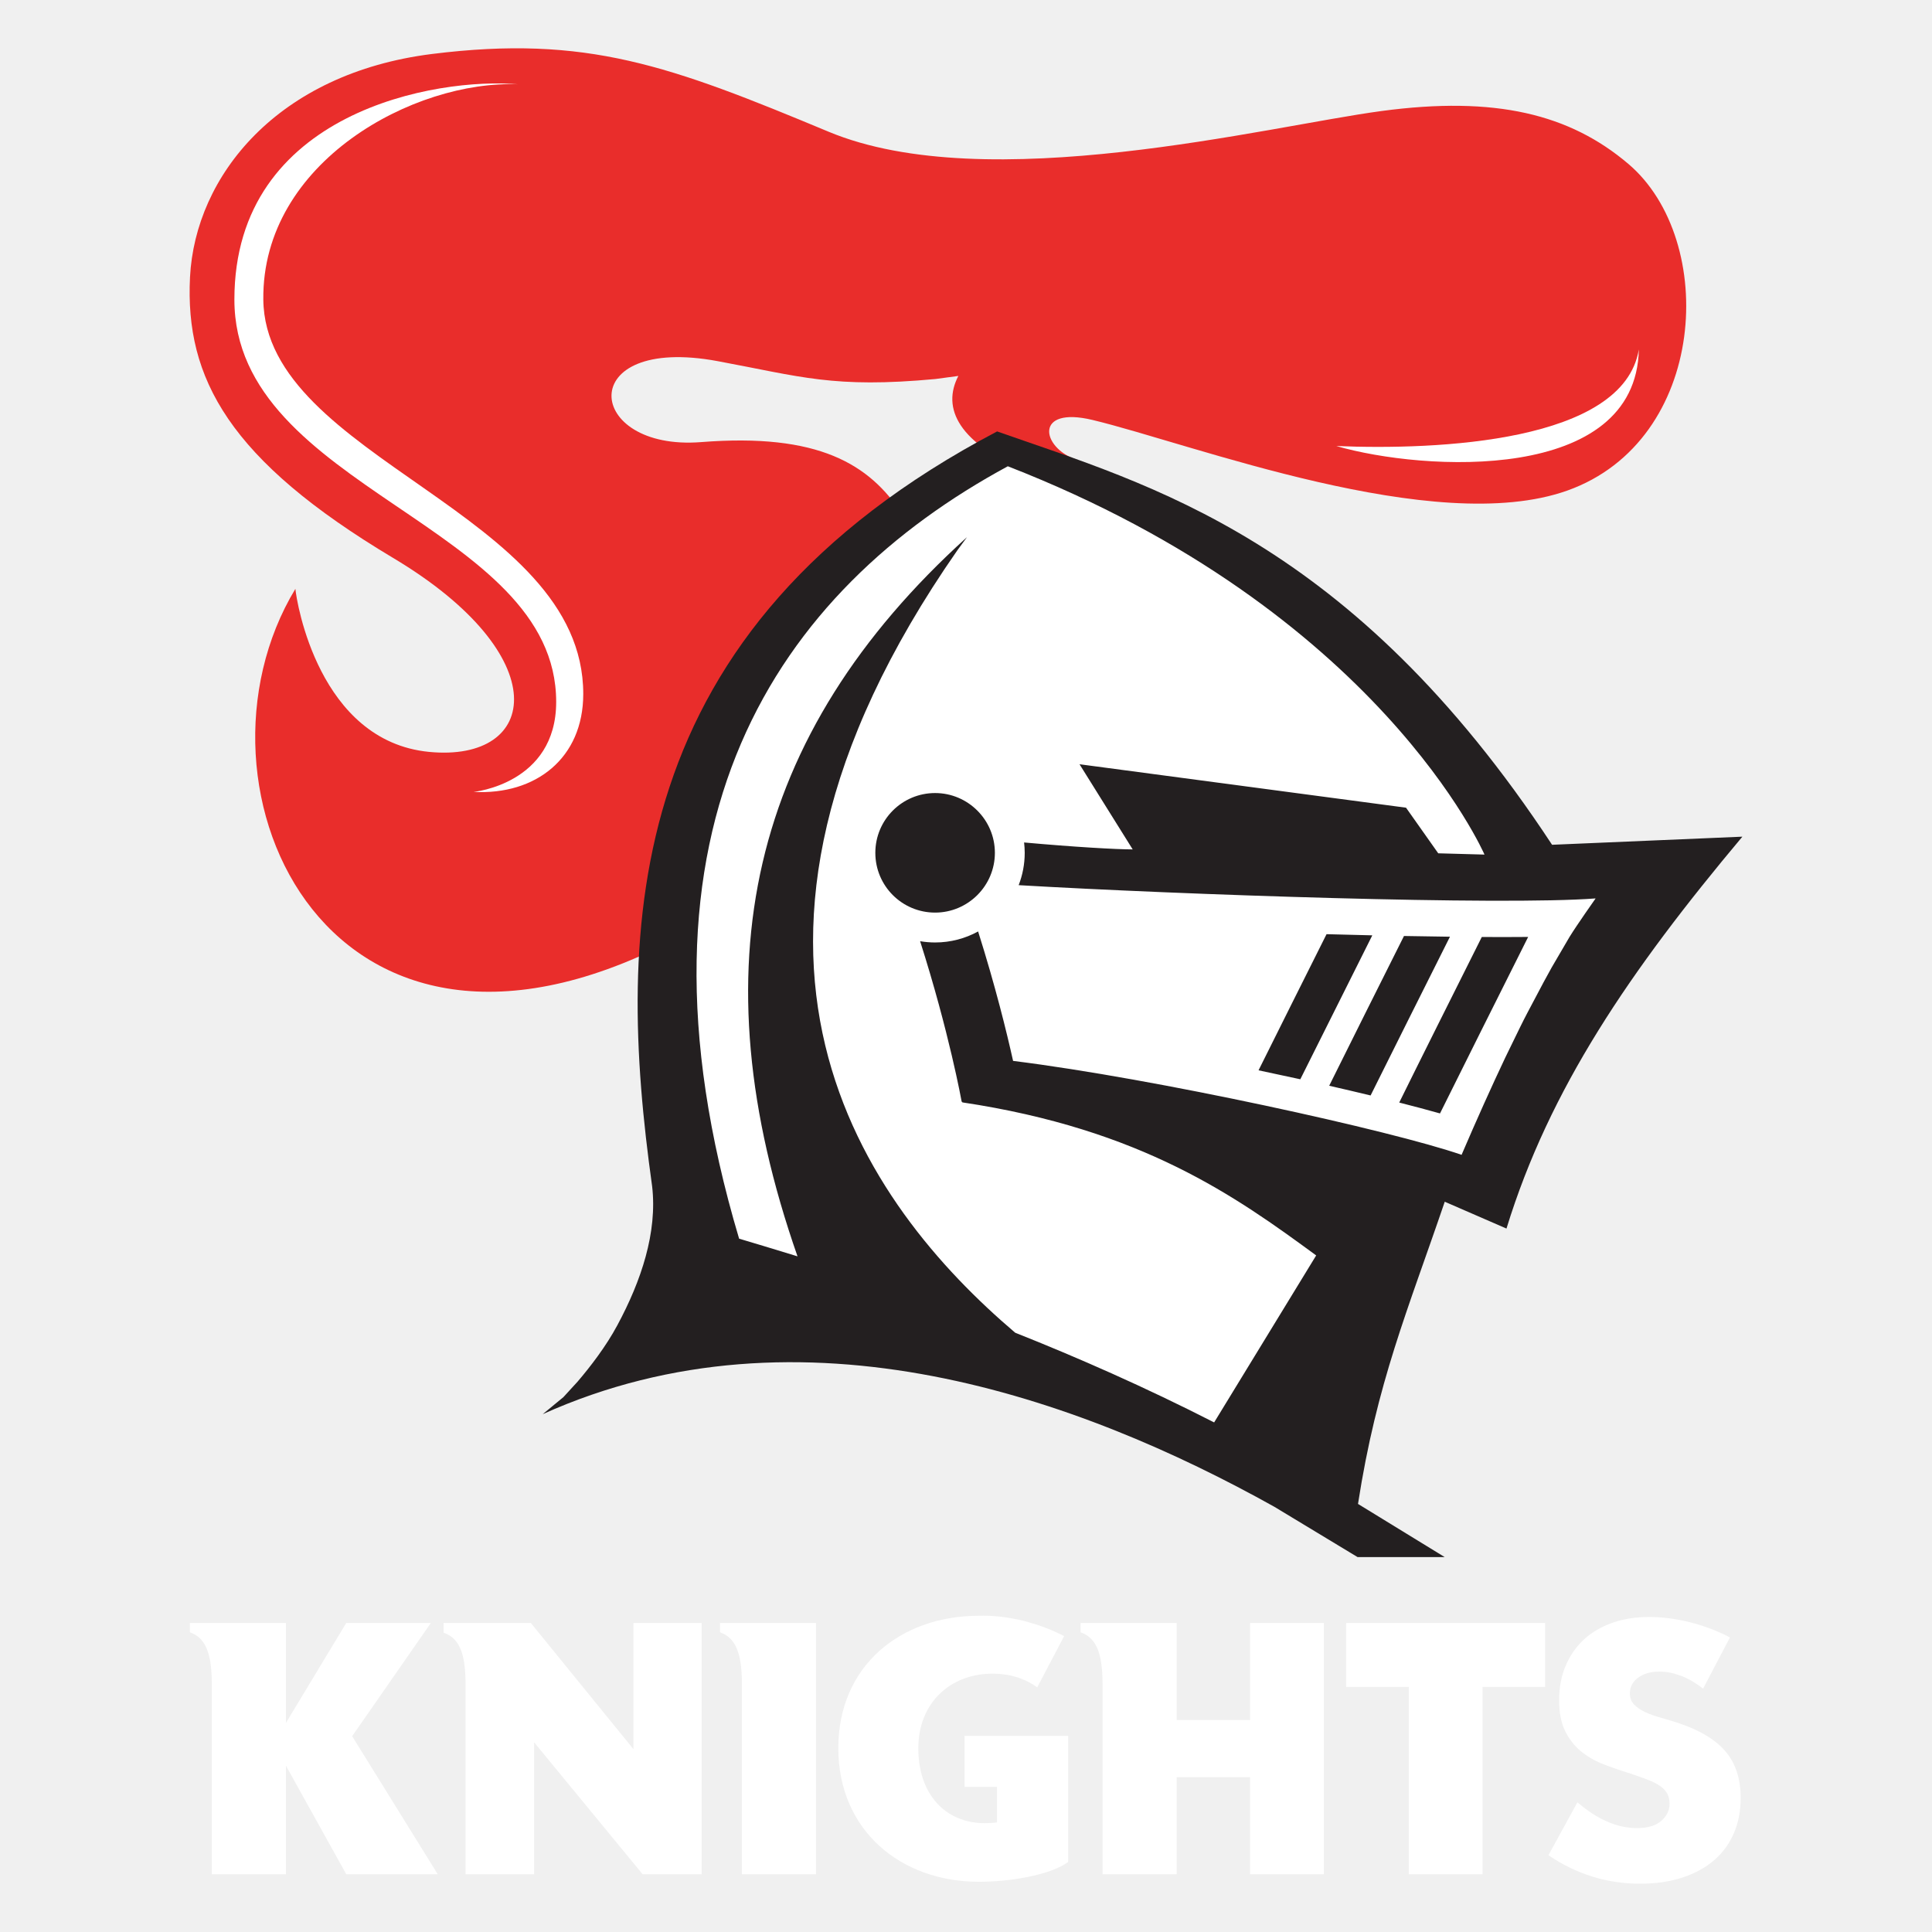
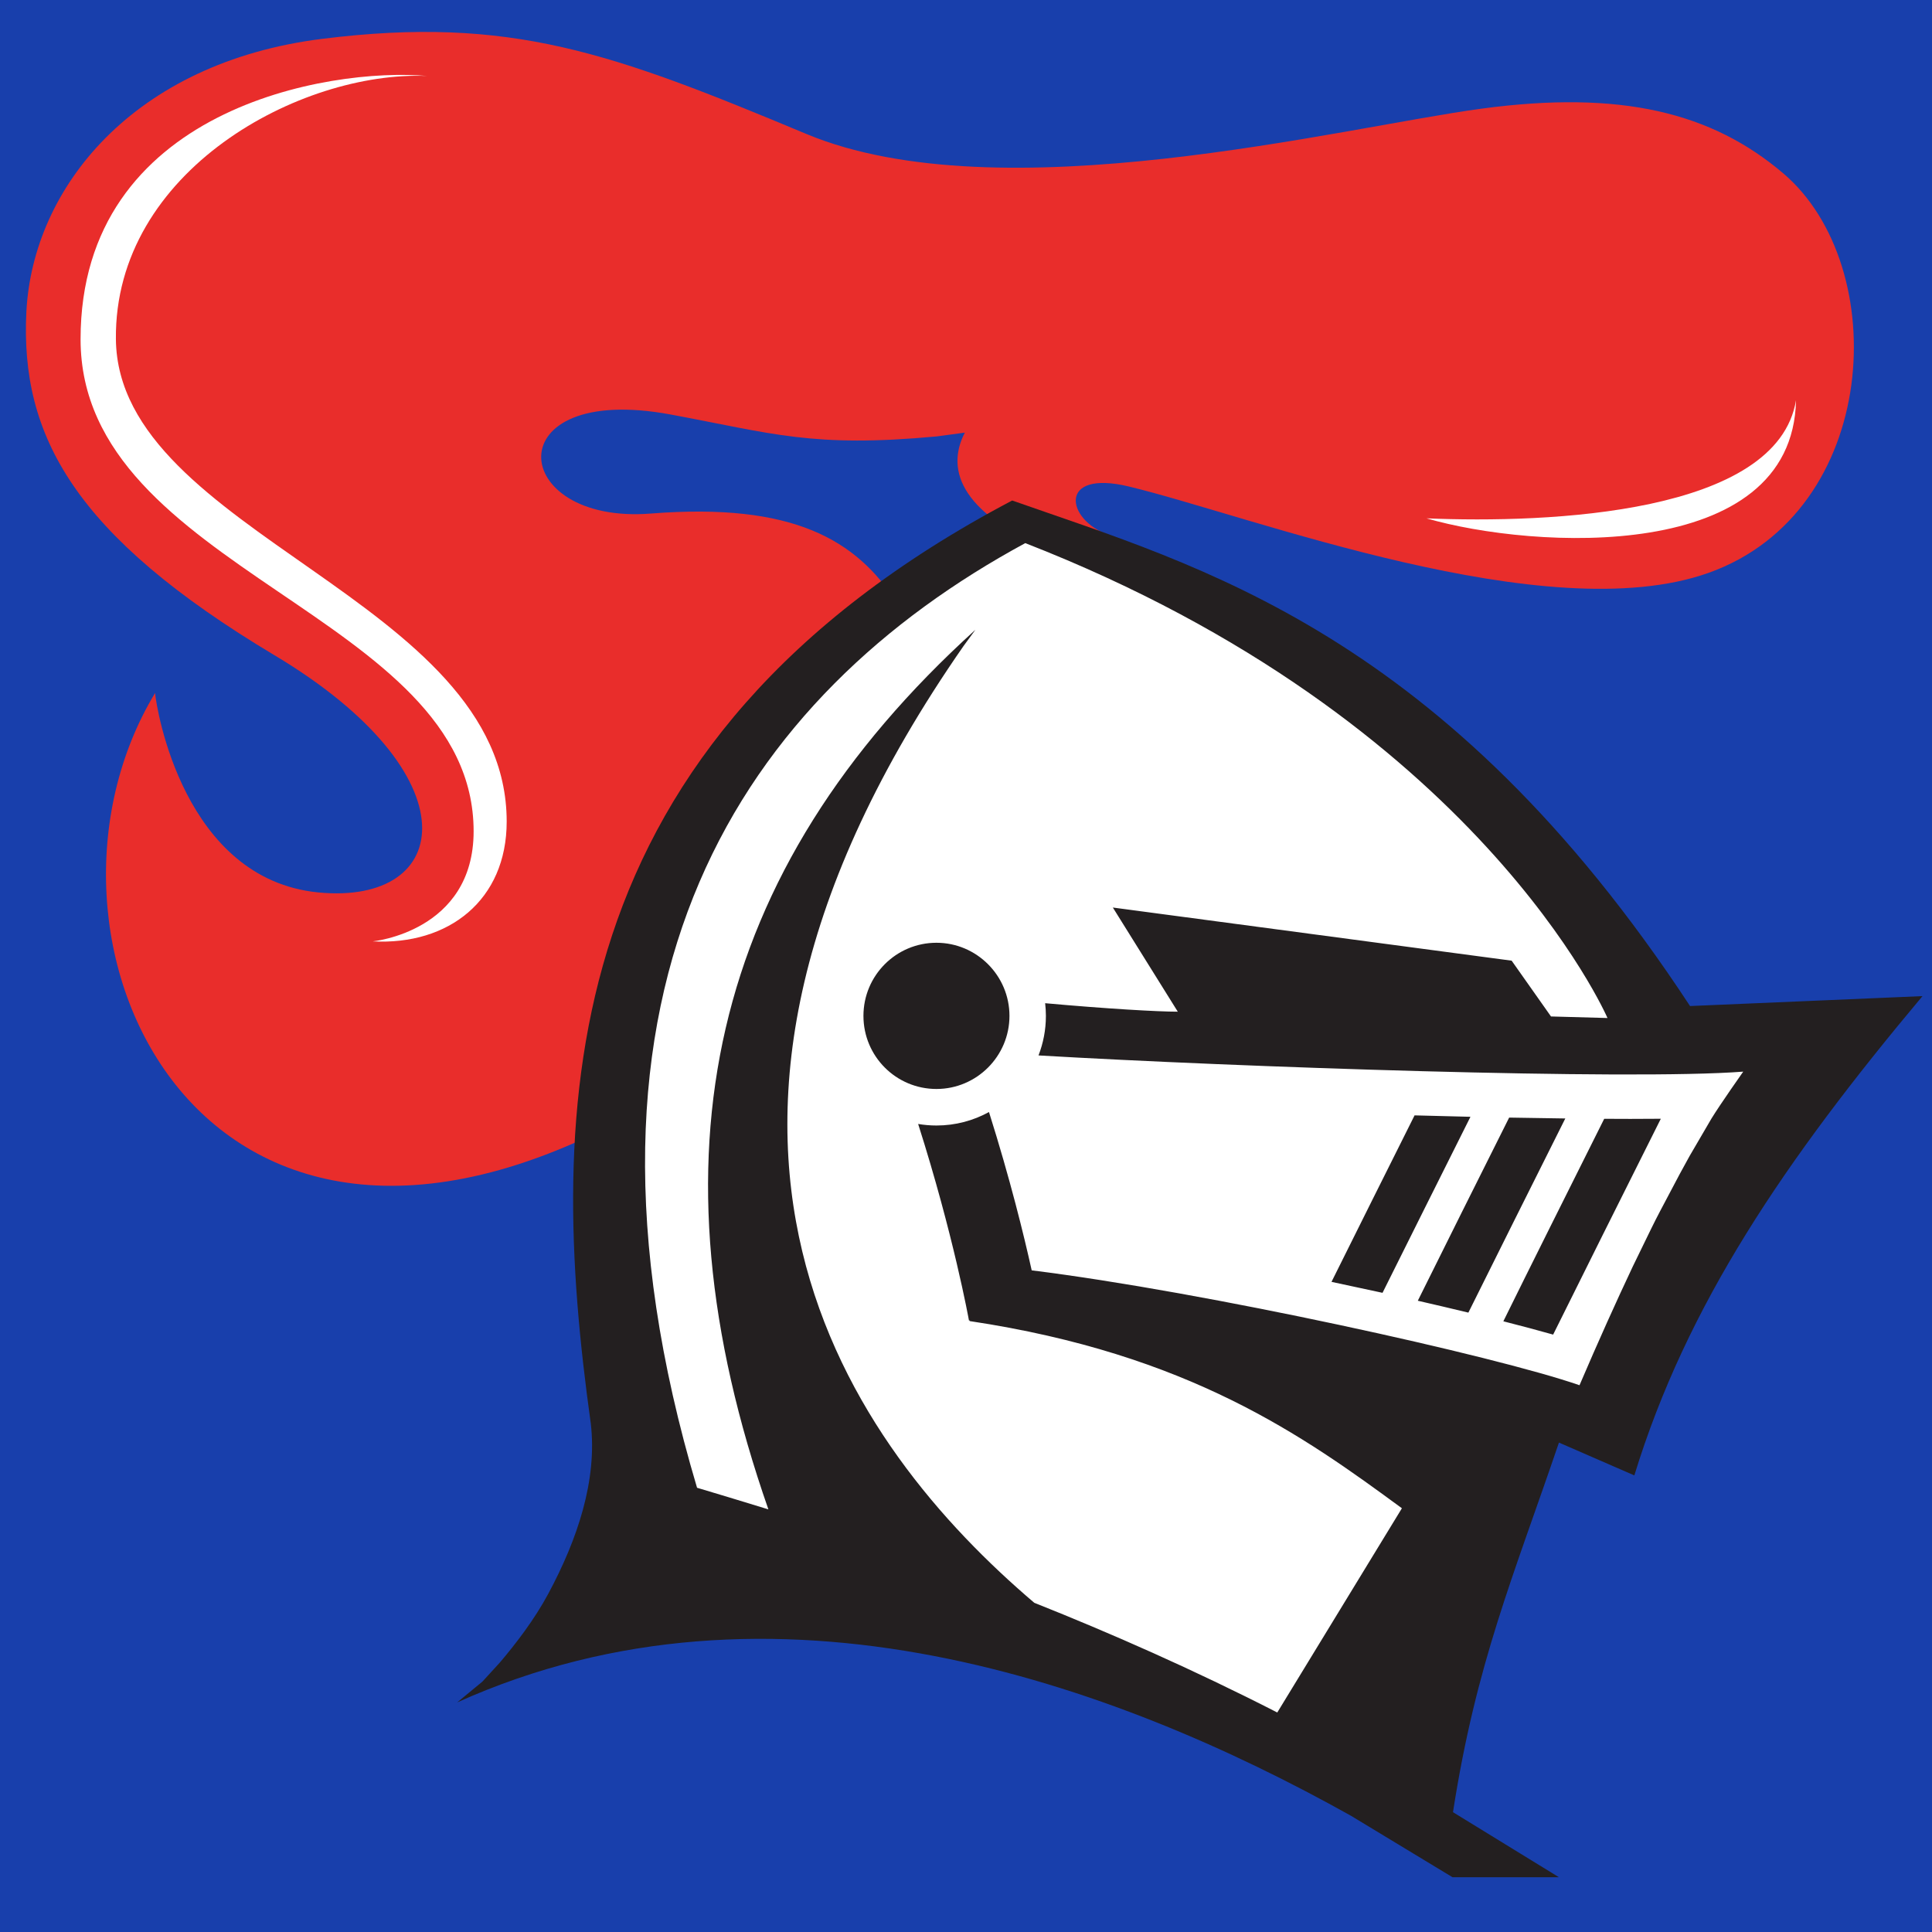
- <svg xmlns="http://www.w3.org/2000/svg" clip-rule="evenodd" fill-rule="evenodd" stroke-linejoin="round" stroke-miterlimit="2" viewBox="0 0 100 100">
-   <g fill-rule="nonzero">
-     <path d="m22.209 38.918c5.712.554 6.619-4.977-1.861-10.039-8.48-5.067-10.776-9.285-10.513-14.535.271-5.249 4.531-10.549 12.533-11.551 8.002-.997 12.306.601 20.518 4.024 8.214 3.426 22.694-.275 28.61-1.069 5.915-.796 9.761.164 12.789 2.737 4.641 3.943 4.106 14.32-3.162 16.907-6.865 2.442-19.416-2.419-24.578-3.656-3.022-.724-2.658 1.42-.846 2.052l-2.249.753c-3.909-1.576-4.705-3.428-3.846-5.083l-1.186.16c-5.279.49-6.957-.124-11.277-.926-7.46-1.386-6.897 4.669-.845 4.191 6.063-.476 8.708 1.131 10.408 3.745-10.027 8.751-11.102 21.628-11.102 21.628-18.539 10.244-26.529-7.509-20.313-17.777.059.659 1.209 7.882 6.92 8.439z" fill="#e92d2b" />
-     <path d="m88.15 87.406c-.381-.301-.763-.523-1.144-.667-.381-.145-.75-.218-1.108-.218-.452 0-.821.104-1.107.313-.285.208-.429.48-.429.815 0 .231.072.423.215.572.143.151.331.281.563.39.232.111.494.206.785.287.292.081.581.167.867.26 1.143.37 1.979.865 2.51 1.483.53.618.795 1.425.795 2.419 0 .671-.116 1.278-.349 1.821-.232.544-.571 1.009-1.017 1.397-.447.387-.995.688-1.644.902s-1.385.32-2.206.32c-1.704 0-3.282-.491-4.734-1.474l1.5-2.74c.524.451 1.042.786 1.555 1.006.511.219 1.018.33 1.518.33.571 0 .997-.128 1.277-.382.28-.255.42-.543.42-.867 0-.197-.036-.367-.107-.512-.072-.144-.191-.278-.358-.399s-.383-.234-.652-.338c-.267-.104-.592-.22-.973-.347-.453-.139-.896-.292-1.331-.46s-.822-.39-1.161-.668c-.34-.277-.614-.626-.823-1.049-.207-.421-.312-.956-.312-1.604 0-.647.11-1.234.331-1.76.22-.526.529-.978.929-1.353.399-.376.887-.668 1.465-.876.577-.208 1.223-.312 1.938-.312.667 0 1.364.089 2.09.268.726.18 1.423.442 2.09.79zm-32.862 2.441v6.53c-.951.689-3.038 1.024-4.616 1.024-4.056 0-7.281-2.661-7.281-6.921 0-4.261 3.225-6.848 7.281-6.848.006 0 .012.001.018.001.069-.003.138-.006.209-.006.525 0 1.069.058 1.63.168.156.03.309.063.457.1l.012.003c.096.025.191.051.284.08.62.174 1.221.407 1.797.708l-1.393 2.653c-.528-.388-1.091-.568-1.567-.652-.251-.037-.503-.059-.751-.059-2.139 0-3.836 1.47-3.836 3.87 0 2.381 1.409 3.87 3.445 3.87.153 0 .458-.019.628-.037v-1.842h-1.68v-2.642zm-40.488 7.163h-3.836v-9.768c0-1.414-.203-2.438-1.136-2.754v-.483h4.972v5.172l3.122-5.172h4.379l-4.073 5.86 4.429 7.145h-4.735l-3.122-5.619zm27.438 0h-3.835v-9.768c0-1.414-.204-2.438-1.137-2.754v-.483h4.972zm34.498 0h-3.819v-9.694h-3.241v-3.311h10.301v3.311h-3.241zm-15.832 0h-3.835v-9.768c0-1.414-.204-2.438-1.138-2.754v-.483h4.973v5.023h3.801v-5.023h3.818v13.005h-3.818v-5.024h-3.801zm-33.259 0h-3.547v-9.768c0-1.414-.204-2.419-1.137-2.735v-.502h4.514l5.312 6.53v-6.53h3.53v13.005h-3.055l-5.617-6.829zm42.459-19.146.248-2.186c.951-6.159 2.302-8.302 4.198-13.788l3.115 1.339c2.165-6.958 6.226-12.848 11.915-19.541l-9.615.403c-10.149-15.258-20.307-17.935-28.028-20.614-21.386 11.109-18.949 28.913-16.646 42.566l-3.517 4.913-.311.464c16.643-5.201 28.563 2.563 38.641 8.008zm-43.283-73.5c-4.159-.373-14.689 1.386-14.689 11.142 0 9.836 16.656 11.625 16.656 20.824 0 4.252-4.277 4.659-4.277 4.659 3.224.172 5.678-1.751 5.678-5.069 0-9.435-16.472-12.166-16.56-20.412-.077-7.14 7.831-11.372 13.192-11.144zm58.005 13.723c-.139 6.946-11.138 6.31-15.659 4.999 5.224.219 14.867-.192 15.659-4.999z" fill="#fff" />
-     <path d="m80.335 43.726c-10.412-15.837-20.817-18.617-28.725-21.395-19.521 10.268-19.721 25.724-17.857 39.062.281 2.398-.566 4.909-1.799 7.201-.588 1.098-1.399 2.148-2.062 2.924l-.731.798-1.07.881c13.392-6.026 27.81-.823 37.869 4.794l4.31 2.605h4.496l.004-.006-4.48-2.747c.977-6.301 2.565-9.987 4.49-15.642l3.195 1.389c2.218-7.222 6.379-13.336 12.21-20.284zm.905 4.767-.923 1.579c-.136.244-.277.5-.417.76l-.833 1.573c-.13.249-.261.502-.385.758l-.77 1.579c-.711 1.503-1.458 3.16-2.261 5.032-3.59-1.246-15.842-3.946-23.214-4.862-.327-1.472-.914-3.866-1.81-6.7-.661.363-1.42.57-2.226.57-.265 0-.523-.023-.776-.065 1.497 4.687 2.144 8.265 2.153 8.315l.024-.005c.002.011.005.022.007.032 9.295 1.394 14.153 4.866 18.316 7.922l-5.281 8.643c-3.555-1.817-7.062-3.357-10.298-4.643-7.697-6.547-17.526-19.626-2.993-40.498l.498-.68c-11.308 10.232-13.984 22.317-8.772 37.225-1.228-.38-2.251-.683-3.023-.915-6.401-21.461 2.026-33.549 13.909-39.979 19.218 7.485 24.672 20.099 24.672 20.099l-2.394-.066-1.667-2.361-16.9-2.249 2.752 4.408c-.841 0-3.022-.124-5.621-.359.02.176.032.355.032.536 0 .591-.112 1.155-.313 1.674 8.383.49 25.008 1.06 29.863.686 0 0-.97 1.374-1.349 1.991zm-4.542.005c-1.436 2.866-3.285 6.562-4.274 8.57.773.197 1.483.386 2.11.563 1.063-2.145 2.963-5.945 4.563-9.135-.409.004-.836.006-1.29.006-.358 0-.733-.002-1.109-.004zm-4.028-.051c-1.253 2.498-2.826 5.644-3.871 7.751.744.17 1.459.338 2.143.503 1.1-2.214 2.717-5.446 4.107-8.217-.769-.009-1.565-.022-2.379-.037zm-4.008-.094c-1.11 2.216-2.485 4.964-3.52 7.046.733.154 1.454.309 2.162.464 1.08-2.167 2.495-4.995 3.726-7.45-.78-.018-1.57-.038-2.368-.06zm-20.261-1.117c-1.711 0-3.094-1.384-3.094-3.094 0-1.707 1.383-3.094 3.094-3.094 1.701 0 3.094 1.387 3.094 3.094 0 1.71-1.393 3.094-3.094 3.094z" fill="#231f20" />
+ <svg xmlns="http://www.w3.org/2000/svg" clip-rule="evenodd" fill-rule="evenodd" stroke-linejoin="round" stroke-miterlimit="2" viewBox="0 0 100 100" version="1.1" id="svg3">
+   <defs id="defs3" />
+   <g id="layer2">
+     <rect style="display:inline;opacity:1;fill:#183fac;fill-opacity:1;fill-rule:evenodd;stroke:#000000;stroke-opacity:1" id="rect3" width="142.797" height="138.983" x="-23.305" y="-11.864" />
+   </g>
+   <g id="layer1" style="display:inline;opacity:1">
+     <g fill-rule="nonzero" id="g3" transform="matrix(1.221434,0,0,1.223015,-10.64799,-1.404997)">
+       <path d="M 22.209,38.918 C 27.921,39.472 28.828,33.941 20.348,28.879 11.868,23.812 9.572,19.594 9.835,14.344 10.106,9.095 14.366,3.795 22.368,2.793 30.37,1.796 34.674,3.394 42.886,6.817 51.1,10.243 65.58,6.542 71.496,5.748 c 5.915,-0.796 9.761,0.164 12.789,2.737 4.641,3.943 4.106,14.32 -3.162,16.907 -6.865,2.442 -19.416,-2.419 -24.578,-3.656 -3.022,-0.724 -2.658,1.42 -0.846,2.052 l -2.249,0.753 c -3.909,-1.576 -4.705,-3.428 -3.846,-5.083 l -1.186,0.16 c -5.279,0.49 -6.957,-0.124 -11.277,-0.926 -7.46,-1.386 -6.897,4.669 -0.845,4.191 6.063,-0.476 8.708,1.131 10.408,3.745 C 36.677,35.379 35.602,48.256 35.602,48.256 17.063,58.5 9.073,40.747 15.289,30.479 c 0.059,0.659 1.209,7.882 6.92,8.439 z" fill="#e92d2b" id="path1" />
+       <path d="m 88.15,87.406 c -0.381,-0.301 -0.763,-0.523 -1.144,-0.667 -0.381,-0.145 -0.75,-0.218 -1.108,-0.218 -0.452,0 -0.821,0.104 -1.107,0.313 -0.285,0.208 -0.429,0.48 -0.429,0.815 0,0.231 0.072,0.423 0.215,0.572 0.143,0.151 0.331,0.281 0.563,0.39 0.232,0.111 0.494,0.206 0.785,0.287 0.292,0.081 0.581,0.167 0.867,0.26 1.143,0.37 1.979,0.865 2.51,1.483 0.53,0.618 0.795,1.425 0.795,2.419 0,0.671 -0.116,1.278 -0.349,1.821 -0.232,0.544 -0.571,1.009 -1.017,1.397 -0.447,0.387 -0.995,0.688 -1.644,0.902 -0.649,0.214 -1.385,0.32 -2.206,0.32 -1.704,0 -3.282,-0.491 -4.734,-1.474 l 1.5,-2.74 c 0.524,0.451 1.042,0.786 1.555,1.006 0.511,0.219 1.018,0.33 1.518,0.33 0.571,0 0.997,-0.128 1.277,-0.382 0.28,-0.255 0.42,-0.543 0.42,-0.867 0,-0.197 -0.036,-0.367 -0.107,-0.512 C 86.238,92.717 86.119,92.583 85.952,92.462 85.785,92.341 85.569,92.228 85.3,92.124 85.033,92.02 84.708,91.904 84.327,91.777 83.874,91.638 83.431,91.485 82.996,91.317 82.561,91.149 82.174,90.927 81.835,90.649 81.495,90.372 81.221,90.023 81.012,89.6 80.805,89.179 80.7,88.644 80.7,87.996 c 0,-0.647 0.11,-1.234 0.331,-1.76 0.22,-0.526 0.529,-0.978 0.929,-1.353 0.399,-0.376 0.887,-0.668 1.465,-0.876 0.577,-0.208 1.223,-0.312 1.938,-0.312 0.667,0 1.364,0.089 2.09,0.268 0.726,0.18 1.423,0.442 2.09,0.79 z m -32.862,2.441 v 6.53 c -0.951,0.689 -3.038,1.024 -4.616,1.024 -4.056,0 -7.281,-2.661 -7.281,-6.921 0,-4.261 3.225,-6.848 7.281,-6.848 0.006,0 0.012,10e-4 0.018,10e-4 0.069,-0.003 0.138,-0.006 0.209,-0.006 0.525,0 1.069,0.058 1.63,0.168 0.156,0.03 0.309,0.063 0.457,0.1 l 0.012,0.003 c 0.096,0.025 0.191,0.051 0.284,0.08 0.62,0.174 1.221,0.407 1.797,0.708 l -1.393,2.653 c -0.528,-0.388 -1.091,-0.568 -1.567,-0.652 -0.251,-0.037 -0.503,-0.059 -0.751,-0.059 -2.139,0 -3.836,1.47 -3.836,3.87 0,2.381 1.409,3.87 3.445,3.87 0.153,0 0.458,-0.019 0.628,-0.037 v -1.842 h -1.68 V 89.847 Z M 14.8,97.01 h -3.836 v -9.768 c 0,-1.414 -0.203,-2.438 -1.136,-2.754 V 84.005 H 14.8 v 5.172 l 3.122,-5.172 h 4.379 l -4.073,5.86 4.429,7.145 H 17.922 L 14.8,91.391 Z m 27.438,0 h -3.835 v -9.768 c 0,-1.414 -0.204,-2.438 -1.137,-2.754 v -0.483 h 4.972 z m 34.498,0 h -3.819 v -9.694 h -3.241 v -3.311 h 10.301 v 3.311 h -3.241 z m -15.832,0 h -3.835 v -9.768 c 0,-1.414 -0.204,-2.438 -1.138,-2.754 v -0.483 h 4.973 v 5.023 h 3.801 v -5.023 h 3.818 V 97.01 h -3.818 v -5.024 h -3.801 z m -33.259,0 h -3.547 v -9.768 c 0,-1.414 -0.204,-2.419 -1.137,-2.735 v -0.502 h 4.514 l 5.312,6.53 v -6.53 h 3.53 V 97.01 h -3.055 l -5.617,-6.829 z m 42.459,-19.146 0.248,-2.186 c 0.951,-6.159 2.302,-8.302 4.198,-13.788 l 3.115,1.339 C 79.83,56.271 83.891,50.381 89.58,43.688 l -9.615,0.403 C 69.816,28.833 59.658,26.156 51.937,23.477 30.551,34.586 32.988,52.39 35.291,66.043 l -3.517,4.913 -0.311,0.464 c 16.643,-5.201 28.563,2.563 38.641,8.008 z M 26.821,4.364 C 22.662,3.991 12.132,5.75 12.132,15.506 c 0,9.836 16.656,11.625 16.656,20.824 0,4.252 -4.277,4.659 -4.277,4.659 3.224,0.172 5.678,-1.751 5.678,-5.069 0,-9.435 -16.472,-12.166 -16.56,-20.412 C 13.552,8.368 21.46,4.136 26.821,4.364 Z m 58.005,13.723 c -0.139,6.946 -11.138,6.31 -15.659,4.999 5.224,0.219 14.867,-0.192 15.659,-4.999 z" fill="#ffffff" id="path2" />
+       <path d="M 80.335,43.726 C 69.923,27.889 59.518,25.109 51.61,22.331 32.089,32.599 31.889,48.055 33.753,61.393 c 0.281,2.398 -0.566,4.909 -1.799,7.201 -0.588,1.098 -1.399,2.148 -2.062,2.924 l -0.731,0.798 -1.07,0.881 c 13.392,-6.026 27.81,-0.823 37.869,4.794 l 4.31,2.605 h 4.496 L 74.77,80.59 70.29,77.843 c 0.977,-6.301 2.565,-9.987 4.49,-15.642 l 3.195,1.389 c 2.218,-7.222 6.379,-13.336 12.21,-20.284 z m 0.905,4.767 -0.923,1.579 c -0.136,0.244 -0.277,0.5 -0.417,0.76 l -0.833,1.573 c -0.13,0.249 -0.261,0.502 -0.385,0.758 l -0.77,1.579 c -0.711,1.503 -1.458,3.16 -2.261,5.032 -3.59,-1.246 -15.842,-3.946 -23.214,-4.862 -0.327,-1.472 -0.914,-3.866 -1.81,-6.7 -0.661,0.363 -1.42,0.57 -2.226,0.57 -0.265,0 -0.523,-0.023 -0.776,-0.065 1.497,4.687 2.144,8.265 2.153,8.315 l 0.024,-0.005 c 0.002,0.011 0.005,0.022 0.007,0.032 9.295,1.394 14.153,4.866 18.316,7.922 l -5.281,8.643 C 59.289,71.807 55.782,70.267 52.546,68.981 44.849,62.434 35.02,49.355 49.553,28.483 l 0.498,-0.68 C 38.743,38.035 36.067,50.12 41.279,65.028 40.051,64.648 39.028,64.345 38.256,64.113 31.855,42.652 40.282,30.564 52.165,24.134 71.383,31.619 76.837,44.233 76.837,44.233 l -2.394,-0.066 -1.667,-2.361 -16.9,-2.249 2.752,4.408 c -0.841,0 -3.022,-0.124 -5.621,-0.359 0.02,0.176 0.032,0.355 0.032,0.536 0,0.591 -0.112,1.155 -0.313,1.674 8.383,0.49 25.008,1.06 29.863,0.686 0,0 -0.97,1.374 -1.349,1.991 z m -4.542,0.005 c -1.436,2.866 -3.285,6.562 -4.274,8.57 0.773,0.197 1.483,0.386 2.11,0.563 1.063,-2.145 2.963,-5.945 4.563,-9.135 -0.409,0.004 -0.836,0.006 -1.29,0.006 -0.358,0 -0.733,-0.002 -1.109,-0.004 z M 72.67,48.447 c -1.253,2.498 -2.826,5.644 -3.871,7.751 0.744,0.17 1.459,0.338 2.143,0.503 1.1,-2.214 2.717,-5.446 4.107,-8.217 -0.769,-0.009 -1.565,-0.022 -2.379,-0.037 z m -4.008,-0.094 c -1.11,2.216 -2.485,4.964 -3.52,7.046 0.733,0.154 1.454,0.309 2.162,0.464 1.08,-2.167 2.495,-4.995 3.726,-7.45 -0.78,-0.018 -1.57,-0.038 -2.368,-0.06 z M 48.401,47.236 c -1.711,0 -3.094,-1.384 -3.094,-3.094 0,-1.707 1.383,-3.094 3.094,-3.094 1.701,0 3.094,1.387 3.094,3.094 0,1.71 -1.393,3.094 -3.094,3.094 z" fill="#231f20" id="path3" />
+     </g>
  </g>
</svg>
